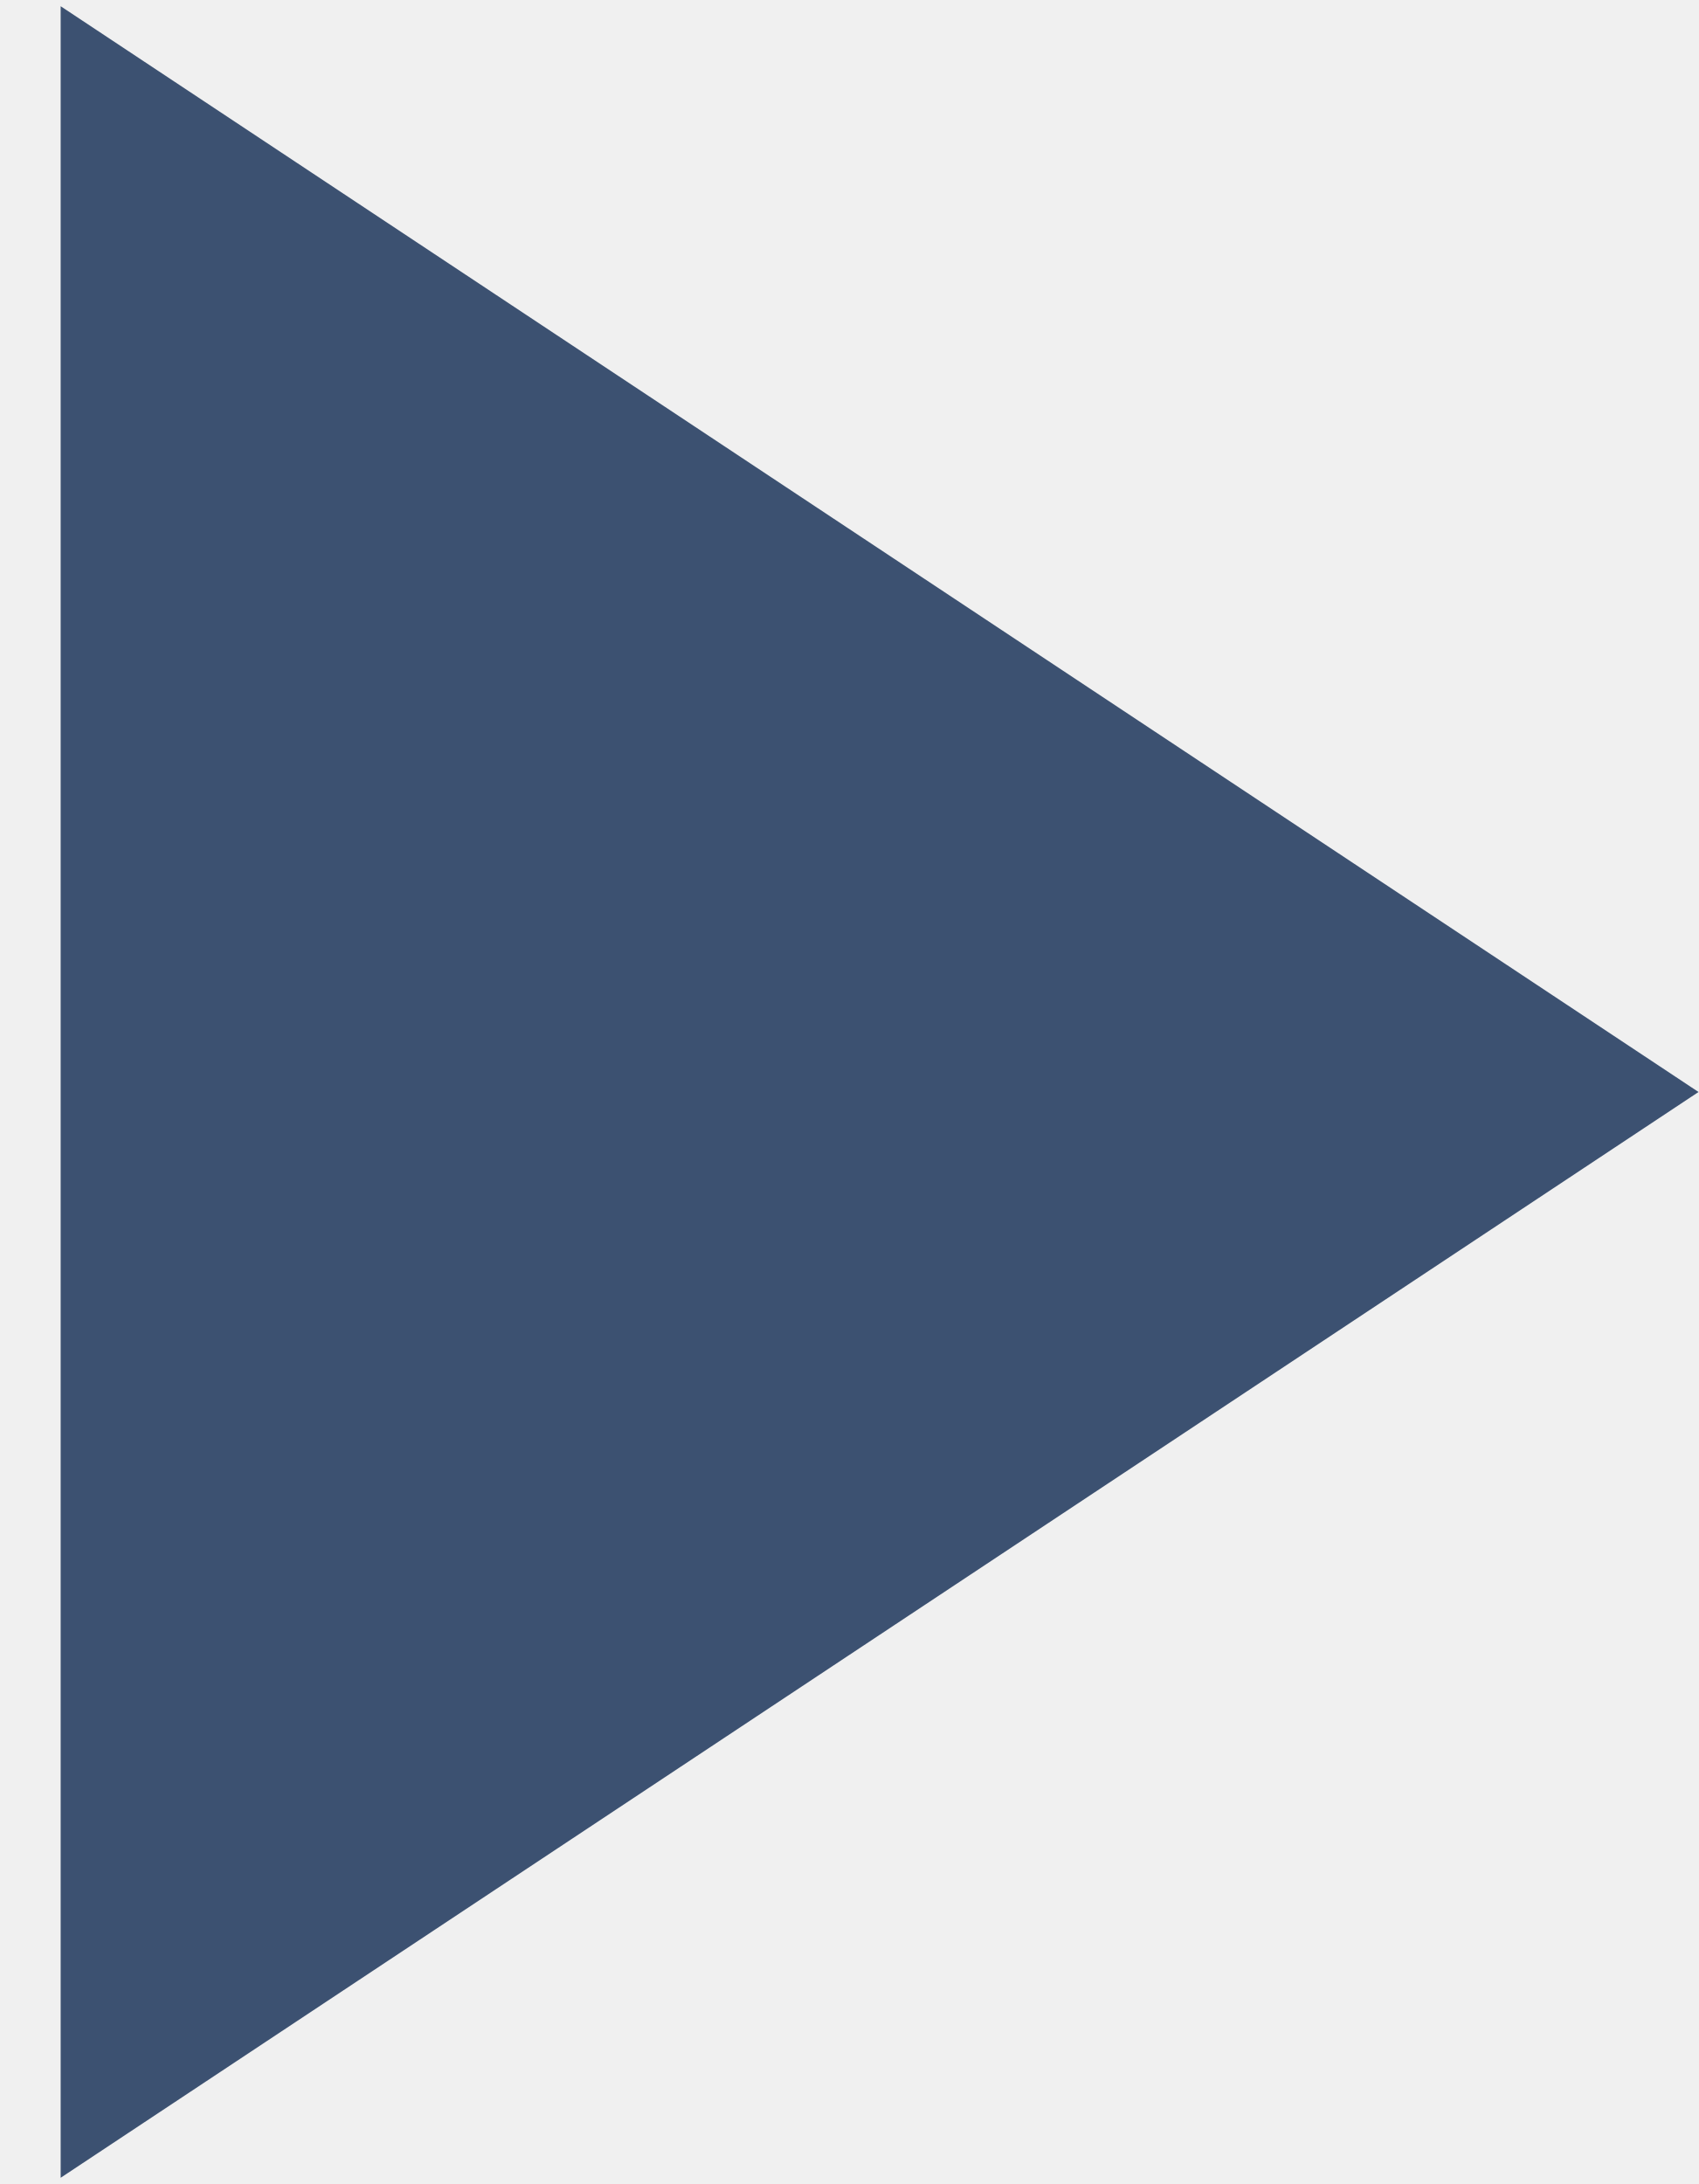
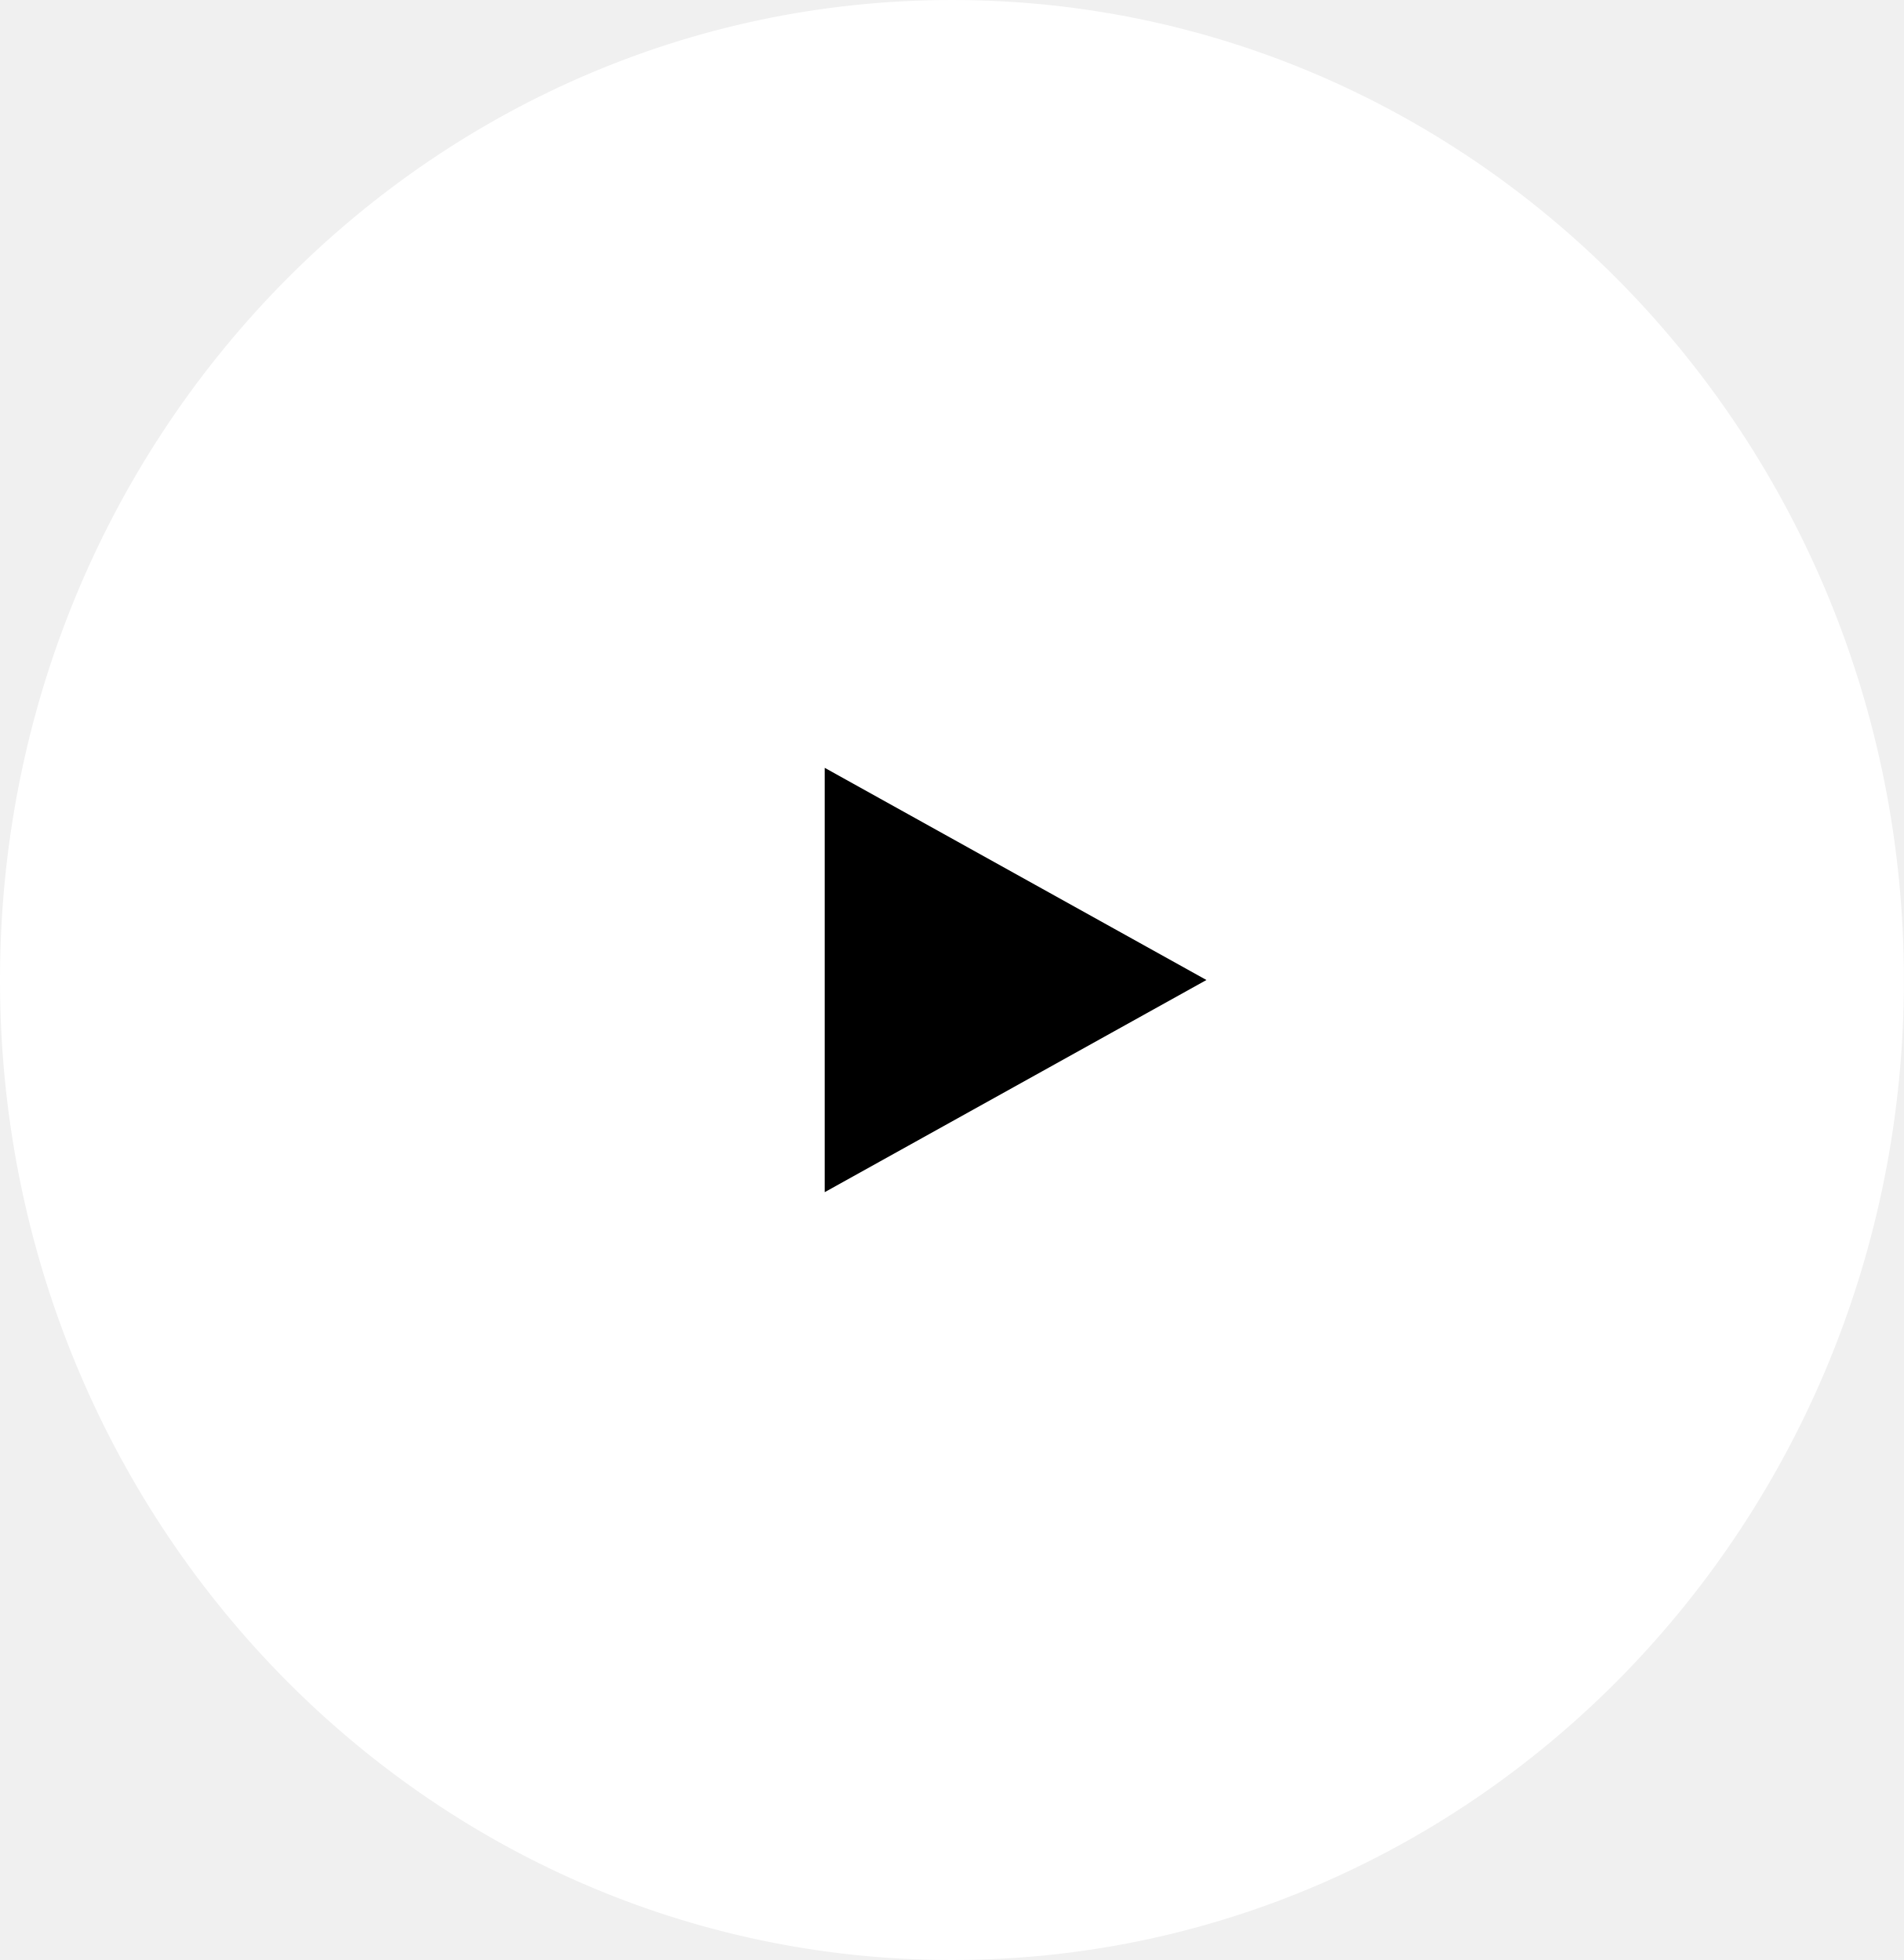
- <svg xmlns="http://www.w3.org/2000/svg" width="21" height="27" viewBox="0 0 21 27" fill="none">
-   <path d="M21 13.5L0.75 26.923L0.75 0.077L21 13.5Z" fill="#3C5171" />
+ <svg xmlns="http://www.w3.org/2000/svg" width="101" height="104" viewBox="0 0 101 104" fill="none">
+   <g clip-path="url(#clip0_1_6)">
+     <ellipse cx="50.5" cy="52" rx="50.5" ry="52" fill="white" />
+     <path d="M64 52L43.75 63.258L43.75 40.742L64 52Z" fill="black" />
+   </g>
+   <defs>
+     <clipPath id="clip0_1_6">
+       <rect width="101" height="104" fill="white" />
+     </clipPath>
+   </defs>
</svg>
